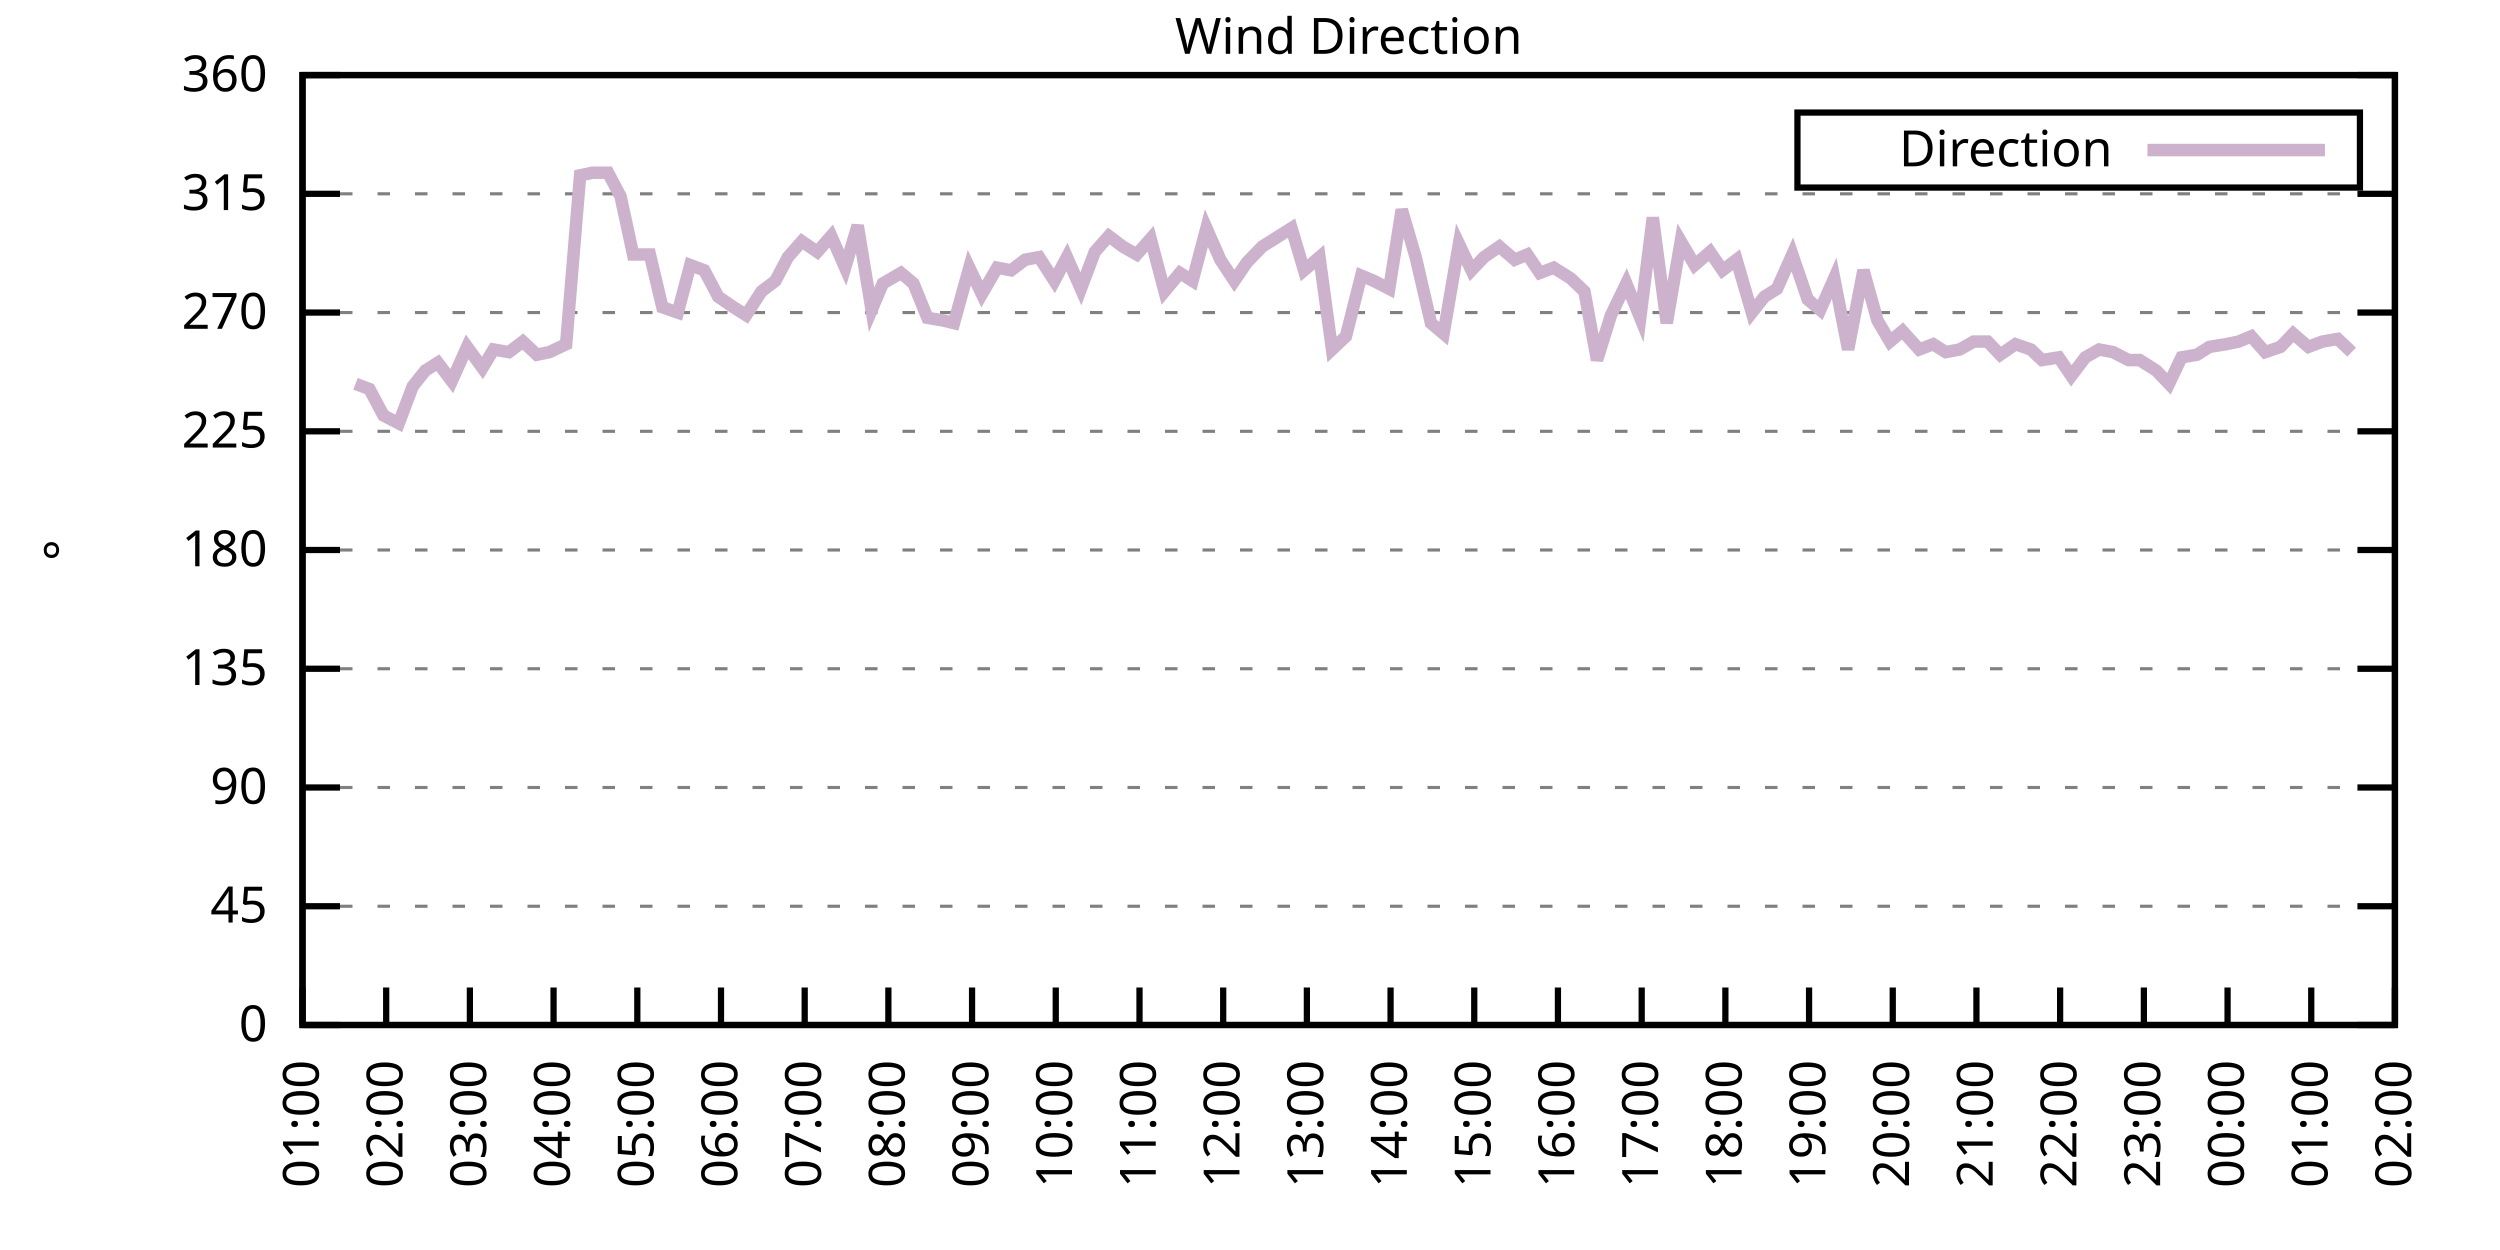
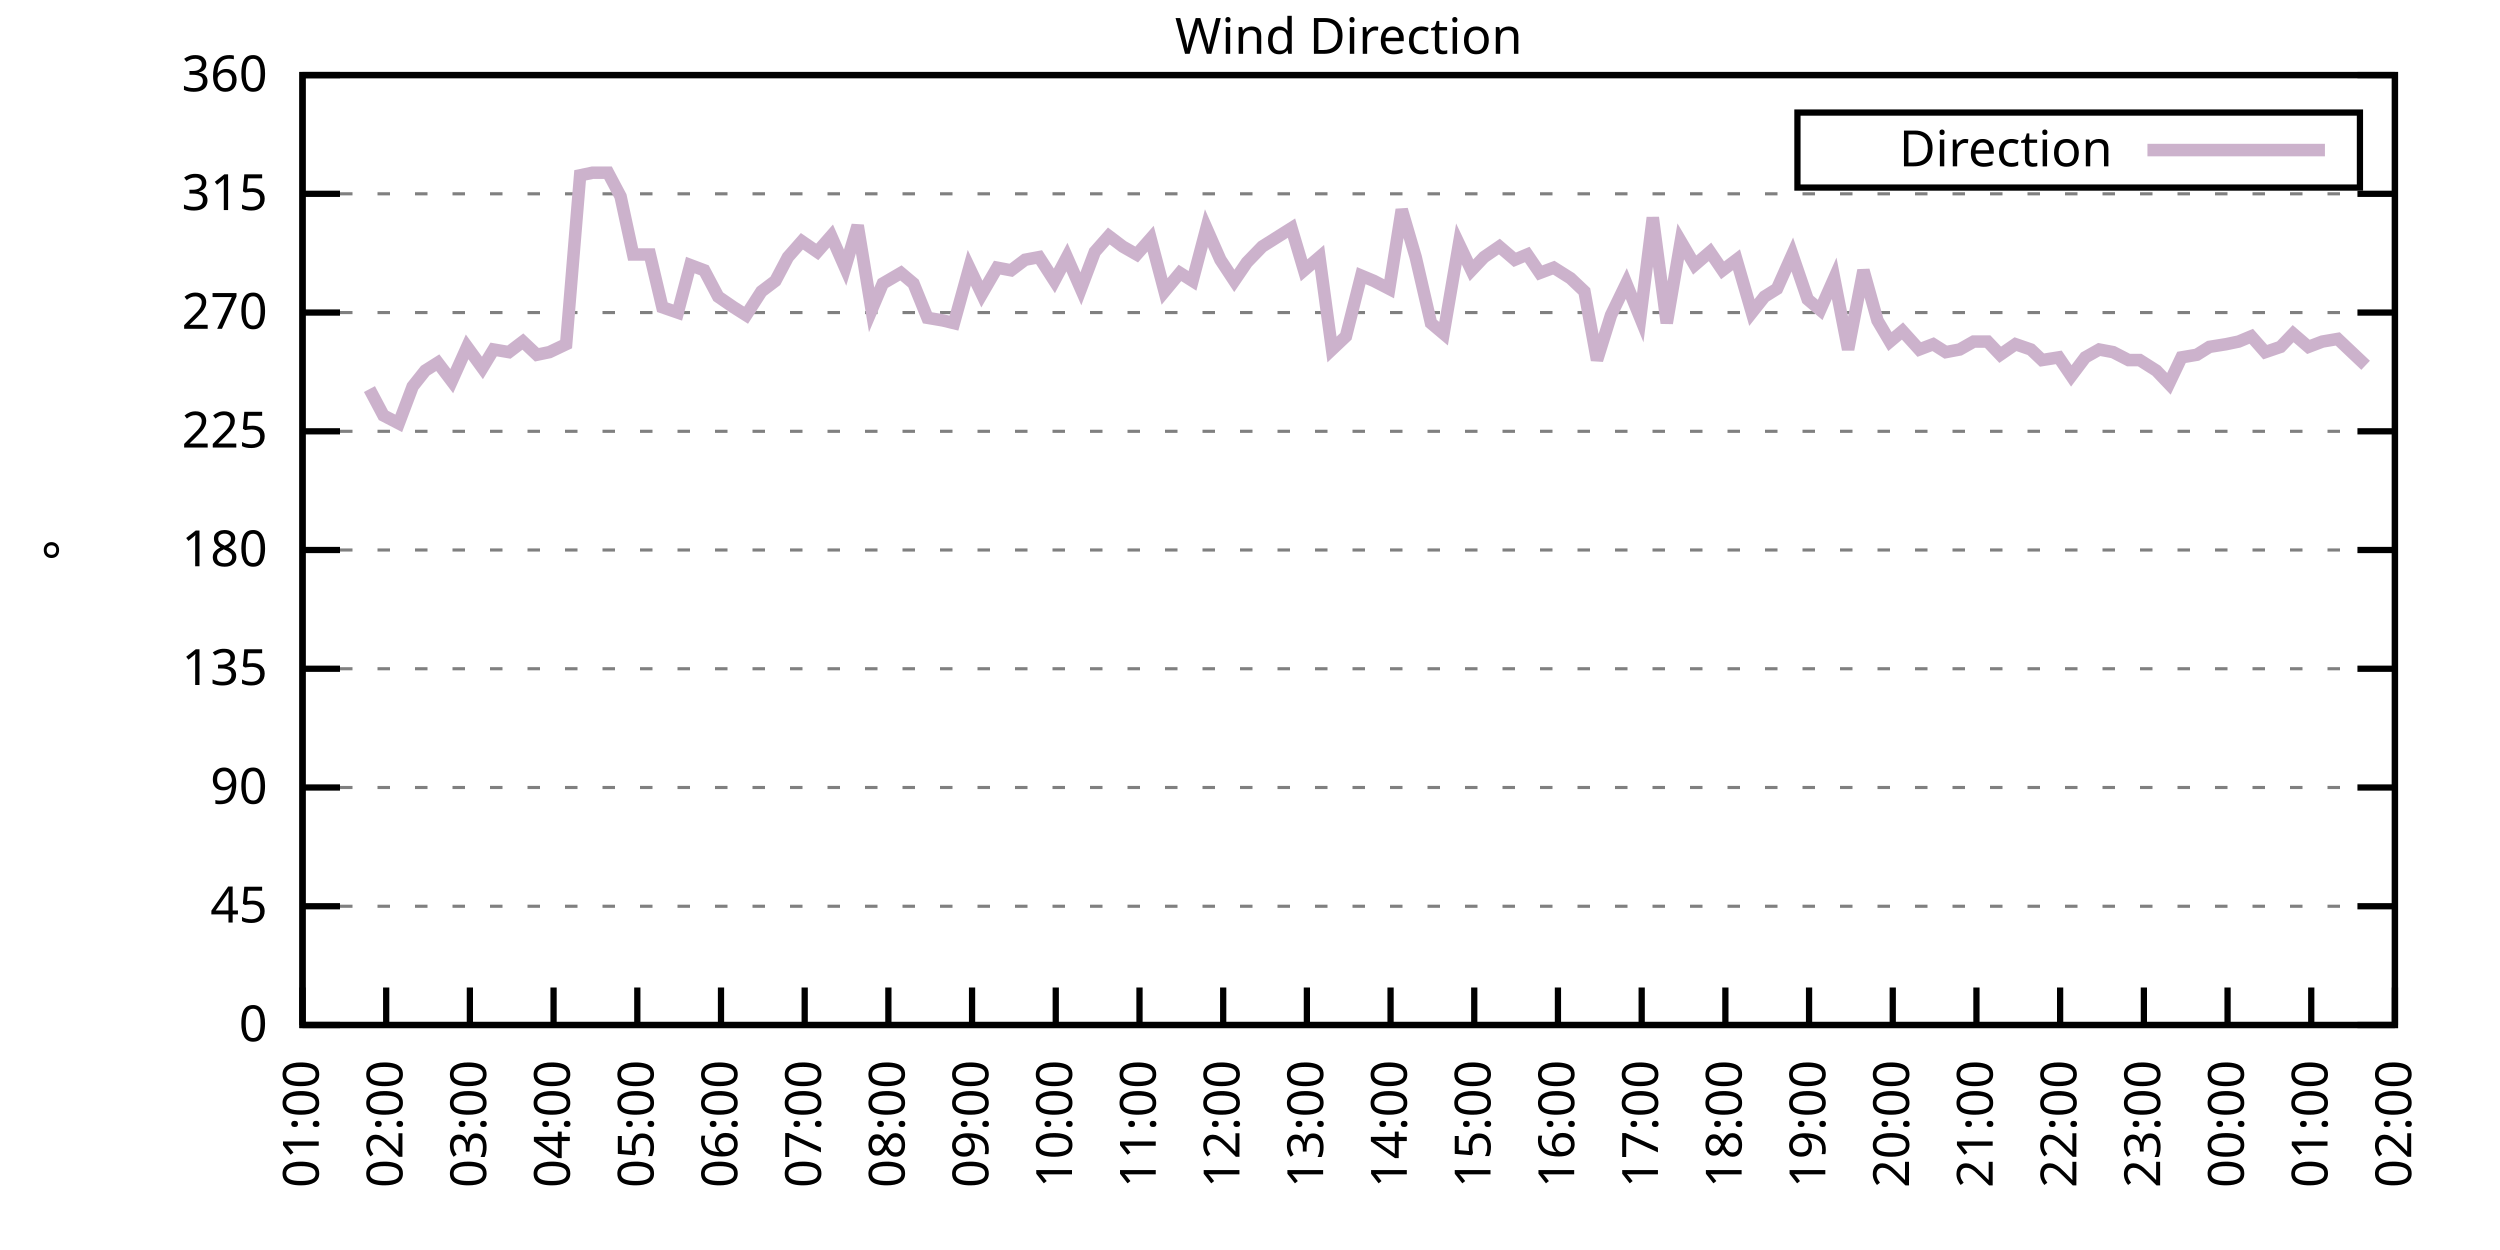
<svg xmlns="http://www.w3.org/2000/svg" xmlns:xlink="http://www.w3.org/1999/xlink" width="400" height="200" viewBox="0 0 400 200">
  <g id="gnuplot_canvas">
    <rect x="0" y="0" width="400" height="200" fill="none" />
    <defs>
      <circle id="gpDot" r="0.5" stroke-width="0.5" stroke="currentColor" />
      <path id="gpPt0" stroke-width="0.333" stroke="currentColor" d="M-1,0 h2 M0,-1 v2" />
      <path id="gpPt1" stroke-width="0.333" stroke="currentColor" d="M-1,-1 L1,1 M1,-1 L-1,1" />
      <path id="gpPt2" stroke-width="0.333" stroke="currentColor" d="M-1,0 L1,0 M0,-1 L0,1 M-1,-1 L1,1 M-1,1 L1,-1" />
      <rect id="gpPt3" stroke-width="0.333" stroke="currentColor" x="-1" y="-1" width="2" height="2" />
      <rect id="gpPt4" stroke-width="0.333" stroke="currentColor" fill="currentColor" x="-1" y="-1" width="2" height="2" />
      <circle id="gpPt5" stroke-width="0.333" stroke="currentColor" cx="0" cy="0" r="1" />
      <use xlink:href="#gpPt5" id="gpPt6" fill="currentColor" stroke="none" />
      <path id="gpPt7" stroke-width="0.333" stroke="currentColor" d="M0,-1.33 L-1.33,0.67 L1.33,0.67 z" />
      <use xlink:href="#gpPt7" id="gpPt8" fill="currentColor" stroke="none" />
      <use xlink:href="#gpPt7" id="gpPt9" stroke="currentColor" transform="rotate(180)" />
      <use xlink:href="#gpPt9" id="gpPt10" fill="currentColor" stroke="none" />
      <use xlink:href="#gpPt3" id="gpPt11" stroke="currentColor" transform="rotate(45)" />
      <use xlink:href="#gpPt11" id="gpPt12" fill="currentColor" stroke="none" />
      <path id="gpPt13" stroke-width="0.333" stroke="currentColor" d="M0,1.330 L1.265,0.411 L0.782,-1.067 L-0.782,-1.076 L-1.265,0.411 z" />
      <use xlink:href="#gpPt13" id="gpPt14" fill="currentColor" stroke="none" />
      <filter id="textbox" filterUnits="objectBoundingBox" x="0" y="0" height="1" width="1">
        <feFlood flood-color="white" flood-opacity="1" result="bgnd" />
        <feComposite in="SourceGraphic" in2="bgnd" operator="atop" />
      </filter>
      <filter id="greybox" filterUnits="objectBoundingBox" x="0" y="0" height="1" width="1">
        <feFlood flood-color="lightgrey" flood-opacity="1" result="grey" />
        <feComposite in="SourceGraphic" in2="grey" operator="atop" />
      </filter>
    </defs>
    <g fill="none" color="white" stroke="currentColor" stroke-width="1.00" stroke-linecap="butt" stroke-linejoin="miter">
</g>
    <g fill="none" color="black" stroke="currentColor" stroke-width="1.00" stroke-linecap="butt" stroke-linejoin="miter">
      <g stroke="none" shape-rendering="crispEdges">
        <polygon fill="rgb(255, 255, 255)" points="48.40,164.00 383.18,164.00 383.18,12.02 48.40,12.02 " />
      </g>
    </g>
    <g fill="none" color="black" stroke="currentColor" stroke-width="1.00" stroke-linecap="butt" stroke-linejoin="miter">
</g>
    <g fill="none" color="black" stroke="black" stroke-width="0.50" stroke-linecap="butt" stroke-linejoin="miter">
</g>
    <g fill="none" color="gray" stroke="currentColor" stroke-width="0.50" stroke-linecap="butt" stroke-linejoin="miter">
      <path stroke="gray" stroke-dasharray="2,4" class="gridline" d="M48.40,164.00 L383.19,164.00  " />
    </g>
    <g fill="none" color="gray" stroke="gray" stroke-width="1.00" stroke-linecap="butt" stroke-linejoin="miter">
</g>
    <g fill="none" color="black" stroke="currentColor" stroke-width="1.00" stroke-linecap="butt" stroke-linejoin="miter">
      <path stroke="black" d="M48.40,164.00 L54.40,164.00 M383.19,164.00 L377.19,164.00  " />
      <g transform="translate(42.80,166.60)" stroke="none" fill="black" font-family="Sans" font-size="8.00" text-anchor="end">
        <text>
          <tspan font-family="Sans"> 0</tspan>
        </text>
      </g>
    </g>
    <g fill="none" color="black" stroke="currentColor" stroke-width="1.00" stroke-linecap="butt" stroke-linejoin="miter">
</g>
    <g fill="none" color="black" stroke="black" stroke-width="0.50" stroke-linecap="butt" stroke-linejoin="miter">
</g>
    <g fill="none" color="gray" stroke="currentColor" stroke-width="0.50" stroke-linecap="butt" stroke-linejoin="miter">
      <path stroke="gray" stroke-dasharray="2,4" class="gridline" d="M48.40,145.00 L383.19,145.00  " />
    </g>
    <g fill="none" color="gray" stroke="gray" stroke-width="1.00" stroke-linecap="butt" stroke-linejoin="miter">
</g>
    <g fill="none" color="black" stroke="currentColor" stroke-width="1.00" stroke-linecap="butt" stroke-linejoin="miter">
      <path stroke="black" d="M48.40,145.00 L54.40,145.00 M383.19,145.00 L377.19,145.00  " />
      <g transform="translate(42.80,147.60)" stroke="none" fill="black" font-family="Sans" font-size="8.00" text-anchor="end">
        <text>
          <tspan font-family="Sans"> 45</tspan>
        </text>
      </g>
    </g>
    <g fill="none" color="black" stroke="currentColor" stroke-width="1.00" stroke-linecap="butt" stroke-linejoin="miter">
</g>
    <g fill="none" color="black" stroke="black" stroke-width="0.50" stroke-linecap="butt" stroke-linejoin="miter">
</g>
    <g fill="none" color="gray" stroke="currentColor" stroke-width="0.50" stroke-linecap="butt" stroke-linejoin="miter">
      <path stroke="gray" stroke-dasharray="2,4" class="gridline" d="M48.40,126.00 L383.19,126.00  " />
    </g>
    <g fill="none" color="gray" stroke="gray" stroke-width="1.00" stroke-linecap="butt" stroke-linejoin="miter">
</g>
    <g fill="none" color="black" stroke="currentColor" stroke-width="1.00" stroke-linecap="butt" stroke-linejoin="miter">
      <path stroke="black" d="M48.40,126.00 L54.40,126.00 M383.19,126.00 L377.19,126.00  " />
      <g transform="translate(42.80,128.60)" stroke="none" fill="black" font-family="Sans" font-size="8.00" text-anchor="end">
        <text>
          <tspan font-family="Sans"> 90</tspan>
        </text>
      </g>
    </g>
    <g fill="none" color="black" stroke="currentColor" stroke-width="1.00" stroke-linecap="butt" stroke-linejoin="miter">
</g>
    <g fill="none" color="black" stroke="black" stroke-width="0.50" stroke-linecap="butt" stroke-linejoin="miter">
</g>
    <g fill="none" color="gray" stroke="currentColor" stroke-width="0.50" stroke-linecap="butt" stroke-linejoin="miter">
      <path stroke="gray" stroke-dasharray="2,4" class="gridline" d="M48.40,107.00 L383.19,107.00  " />
    </g>
    <g fill="none" color="gray" stroke="gray" stroke-width="1.00" stroke-linecap="butt" stroke-linejoin="miter">
</g>
    <g fill="none" color="black" stroke="currentColor" stroke-width="1.00" stroke-linecap="butt" stroke-linejoin="miter">
      <path stroke="black" d="M48.40,107.00 L54.40,107.00 M383.19,107.00 L377.19,107.00  " />
      <g transform="translate(42.80,109.60)" stroke="none" fill="black" font-family="Sans" font-size="8.00" text-anchor="end">
        <text>
          <tspan font-family="Sans"> 135</tspan>
        </text>
      </g>
    </g>
    <g fill="none" color="black" stroke="currentColor" stroke-width="1.00" stroke-linecap="butt" stroke-linejoin="miter">
</g>
    <g fill="none" color="black" stroke="black" stroke-width="0.50" stroke-linecap="butt" stroke-linejoin="miter">
</g>
    <g fill="none" color="gray" stroke="currentColor" stroke-width="0.50" stroke-linecap="butt" stroke-linejoin="miter">
      <path stroke="gray" stroke-dasharray="2,4" class="gridline" d="M48.40,88.00 L383.19,88.00  " />
    </g>
    <g fill="none" color="gray" stroke="gray" stroke-width="1.00" stroke-linecap="butt" stroke-linejoin="miter">
</g>
    <g fill="none" color="black" stroke="currentColor" stroke-width="1.00" stroke-linecap="butt" stroke-linejoin="miter">
      <path stroke="black" d="M48.40,88.00 L54.40,88.00 M383.19,88.00 L377.19,88.00  " />
      <g transform="translate(42.80,90.60)" stroke="none" fill="black" font-family="Sans" font-size="8.00" text-anchor="end">
        <text>
          <tspan font-family="Sans"> 180</tspan>
        </text>
      </g>
    </g>
    <g fill="none" color="black" stroke="currentColor" stroke-width="1.00" stroke-linecap="butt" stroke-linejoin="miter">
</g>
    <g fill="none" color="black" stroke="black" stroke-width="0.50" stroke-linecap="butt" stroke-linejoin="miter">
</g>
    <g fill="none" color="gray" stroke="currentColor" stroke-width="0.50" stroke-linecap="butt" stroke-linejoin="miter">
      <path stroke="gray" stroke-dasharray="2,4" class="gridline" d="M48.40,69.01 L383.19,69.01  " />
    </g>
    <g fill="none" color="gray" stroke="gray" stroke-width="1.00" stroke-linecap="butt" stroke-linejoin="miter">
</g>
    <g fill="none" color="black" stroke="currentColor" stroke-width="1.00" stroke-linecap="butt" stroke-linejoin="miter">
      <path stroke="black" d="M48.40,69.01 L54.40,69.01 M383.19,69.01 L377.19,69.01  " />
      <g transform="translate(42.80,71.61)" stroke="none" fill="black" font-family="Sans" font-size="8.00" text-anchor="end">
        <text>
          <tspan font-family="Sans"> 225</tspan>
        </text>
      </g>
    </g>
    <g fill="none" color="black" stroke="currentColor" stroke-width="1.00" stroke-linecap="butt" stroke-linejoin="miter">
</g>
    <g fill="none" color="black" stroke="black" stroke-width="0.50" stroke-linecap="butt" stroke-linejoin="miter">
</g>
    <g fill="none" color="gray" stroke="currentColor" stroke-width="0.50" stroke-linecap="butt" stroke-linejoin="miter">
      <path stroke="gray" stroke-dasharray="2,4" class="gridline" d="M48.40,50.01 L383.19,50.01  " />
    </g>
    <g fill="none" color="gray" stroke="gray" stroke-width="1.00" stroke-linecap="butt" stroke-linejoin="miter">
</g>
    <g fill="none" color="black" stroke="currentColor" stroke-width="1.00" stroke-linecap="butt" stroke-linejoin="miter">
      <path stroke="black" d="M48.40,50.01 L54.40,50.01 M383.19,50.01 L377.19,50.01  " />
      <g transform="translate(42.80,52.61)" stroke="none" fill="black" font-family="Sans" font-size="8.00" text-anchor="end">
        <text>
          <tspan font-family="Sans"> 270</tspan>
        </text>
      </g>
    </g>
    <g fill="none" color="black" stroke="currentColor" stroke-width="1.00" stroke-linecap="butt" stroke-linejoin="miter">
</g>
    <g fill="none" color="black" stroke="black" stroke-width="0.50" stroke-linecap="butt" stroke-linejoin="miter">
</g>
    <g fill="none" color="gray" stroke="currentColor" stroke-width="0.50" stroke-linecap="butt" stroke-linejoin="miter">
      <path stroke="gray" stroke-dasharray="2,4" class="gridline" d="M48.40,31.01 L383.19,31.01  " />
    </g>
    <g fill="none" color="gray" stroke="gray" stroke-width="1.00" stroke-linecap="butt" stroke-linejoin="miter">
</g>
    <g fill="none" color="black" stroke="currentColor" stroke-width="1.00" stroke-linecap="butt" stroke-linejoin="miter">
      <path stroke="black" d="M48.40,31.01 L54.40,31.01 M383.19,31.01 L377.19,31.01  " />
      <g transform="translate(42.80,33.61)" stroke="none" fill="black" font-family="Sans" font-size="8.00" text-anchor="end">
        <text>
          <tspan font-family="Sans"> 315</tspan>
        </text>
      </g>
    </g>
    <g fill="none" color="black" stroke="currentColor" stroke-width="1.00" stroke-linecap="butt" stroke-linejoin="miter">
</g>
    <g fill="none" color="black" stroke="black" stroke-width="0.50" stroke-linecap="butt" stroke-linejoin="miter">
</g>
    <g fill="none" color="gray" stroke="currentColor" stroke-width="0.50" stroke-linecap="butt" stroke-linejoin="miter">
      <path stroke="gray" stroke-dasharray="2,4" class="gridline" d="M48.40,12.01 L383.19,12.01  " />
    </g>
    <g fill="none" color="gray" stroke="gray" stroke-width="1.00" stroke-linecap="butt" stroke-linejoin="miter">
</g>
    <g fill="none" color="black" stroke="currentColor" stroke-width="1.00" stroke-linecap="butt" stroke-linejoin="miter">
      <path stroke="black" d="M48.40,12.01 L54.40,12.01 M383.19,12.01 L377.19,12.01  " />
      <g transform="translate(42.80,14.61)" stroke="none" fill="black" font-family="Sans" font-size="8.00" text-anchor="end">
        <text>
          <tspan font-family="Sans"> 360</tspan>
        </text>
      </g>
    </g>
    <g fill="none" color="black" stroke="currentColor" stroke-width="1.00" stroke-linecap="butt" stroke-linejoin="miter">
      <path stroke="black" d="M48.40,164.00 L48.40,158.00  " />
      <g transform="translate(51.00,169.60) rotate(270.00)" stroke="none" fill="black" font-family="Sans" font-size="8.00" text-anchor="end">
        <text>
          <tspan font-family="Sans">01:00</tspan>
        </text>
      </g>
    </g>
    <g fill="none" color="black" stroke="currentColor" stroke-width="1.00" stroke-linecap="butt" stroke-linejoin="miter">
      <path stroke="black" d="M61.79,164.00 L61.79,158.00  " />
      <g transform="translate(64.39,169.60) rotate(270.00)" stroke="none" fill="black" font-family="Sans" font-size="8.00" text-anchor="end">
        <text>
          <tspan font-family="Sans">02:00</tspan>
        </text>
      </g>
    </g>
    <g fill="none" color="black" stroke="currentColor" stroke-width="1.00" stroke-linecap="butt" stroke-linejoin="miter">
      <path stroke="black" d="M75.18,164.00 L75.18,158.00  " />
      <g transform="translate(77.78,169.60) rotate(270.00)" stroke="none" fill="black" font-family="Sans" font-size="8.00" text-anchor="end">
        <text>
          <tspan font-family="Sans">03:00</tspan>
        </text>
      </g>
    </g>
    <g fill="none" color="black" stroke="currentColor" stroke-width="1.00" stroke-linecap="butt" stroke-linejoin="miter">
      <path stroke="black" d="M88.57,164.00 L88.57,158.00  " />
      <g transform="translate(91.17,169.60) rotate(270.00)" stroke="none" fill="black" font-family="Sans" font-size="8.00" text-anchor="end">
        <text>
          <tspan font-family="Sans">04:00</tspan>
        </text>
      </g>
    </g>
    <g fill="none" color="black" stroke="currentColor" stroke-width="1.00" stroke-linecap="butt" stroke-linejoin="miter">
      <path stroke="black" d="M101.97,164.00 L101.97,158.00  " />
      <g transform="translate(104.57,169.60) rotate(270.00)" stroke="none" fill="black" font-family="Sans" font-size="8.00" text-anchor="end">
        <text>
          <tspan font-family="Sans">05:00</tspan>
        </text>
      </g>
    </g>
    <g fill="none" color="black" stroke="currentColor" stroke-width="1.00" stroke-linecap="butt" stroke-linejoin="miter">
      <path stroke="black" d="M115.36,164.00 L115.36,158.00  " />
      <g transform="translate(117.96,169.60) rotate(270.00)" stroke="none" fill="black" font-family="Sans" font-size="8.00" text-anchor="end">
        <text>
          <tspan font-family="Sans">06:00</tspan>
        </text>
      </g>
    </g>
    <g fill="none" color="black" stroke="currentColor" stroke-width="1.00" stroke-linecap="butt" stroke-linejoin="miter">
      <path stroke="black" d="M128.75,164.00 L128.75,158.00  " />
      <g transform="translate(131.35,169.60) rotate(270.00)" stroke="none" fill="black" font-family="Sans" font-size="8.00" text-anchor="end">
        <text>
          <tspan font-family="Sans">07:00</tspan>
        </text>
      </g>
    </g>
    <g fill="none" color="black" stroke="currentColor" stroke-width="1.00" stroke-linecap="butt" stroke-linejoin="miter">
      <path stroke="black" d="M142.14,164.00 L142.14,158.00  " />
      <g transform="translate(144.74,169.60) rotate(270.00)" stroke="none" fill="black" font-family="Sans" font-size="8.00" text-anchor="end">
        <text>
          <tspan font-family="Sans">08:00</tspan>
        </text>
      </g>
    </g>
    <g fill="none" color="black" stroke="currentColor" stroke-width="1.00" stroke-linecap="butt" stroke-linejoin="miter">
      <path stroke="black" d="M155.53,164.00 L155.53,158.00  " />
      <g transform="translate(158.13,169.60) rotate(270.00)" stroke="none" fill="black" font-family="Sans" font-size="8.00" text-anchor="end">
        <text>
          <tspan font-family="Sans">09:00</tspan>
        </text>
      </g>
    </g>
    <g fill="none" color="black" stroke="currentColor" stroke-width="1.00" stroke-linecap="butt" stroke-linejoin="miter">
      <path stroke="black" d="M168.92,164.00 L168.92,158.00  " />
      <g transform="translate(171.52,169.60) rotate(270.00)" stroke="none" fill="black" font-family="Sans" font-size="8.00" text-anchor="end">
        <text>
          <tspan font-family="Sans">10:00</tspan>
        </text>
      </g>
    </g>
    <g fill="none" color="black" stroke="currentColor" stroke-width="1.00" stroke-linecap="butt" stroke-linejoin="miter">
      <path stroke="black" d="M182.32,164.00 L182.32,158.00  " />
      <g transform="translate(184.92,169.60) rotate(270.00)" stroke="none" fill="black" font-family="Sans" font-size="8.00" text-anchor="end">
        <text>
          <tspan font-family="Sans">11:00</tspan>
        </text>
      </g>
    </g>
    <g fill="none" color="black" stroke="currentColor" stroke-width="1.00" stroke-linecap="butt" stroke-linejoin="miter">
      <path stroke="black" d="M195.71,164.00 L195.71,158.00  " />
      <g transform="translate(198.31,169.60) rotate(270.00)" stroke="none" fill="black" font-family="Sans" font-size="8.00" text-anchor="end">
        <text>
          <tspan font-family="Sans">12:00</tspan>
        </text>
      </g>
    </g>
    <g fill="none" color="black" stroke="currentColor" stroke-width="1.00" stroke-linecap="butt" stroke-linejoin="miter">
      <path stroke="black" d="M209.10,164.00 L209.10,158.00  " />
      <g transform="translate(211.70,169.60) rotate(270.00)" stroke="none" fill="black" font-family="Sans" font-size="8.00" text-anchor="end">
        <text>
          <tspan font-family="Sans">13:00</tspan>
        </text>
      </g>
    </g>
    <g fill="none" color="black" stroke="currentColor" stroke-width="1.00" stroke-linecap="butt" stroke-linejoin="miter">
      <path stroke="black" d="M222.49,164.00 L222.49,158.00  " />
      <g transform="translate(225.09,169.60) rotate(270.00)" stroke="none" fill="black" font-family="Sans" font-size="8.00" text-anchor="end">
        <text>
          <tspan font-family="Sans">14:00</tspan>
        </text>
      </g>
    </g>
    <g fill="none" color="black" stroke="currentColor" stroke-width="1.00" stroke-linecap="butt" stroke-linejoin="miter">
      <path stroke="black" d="M235.88,164.00 L235.88,158.00  " />
      <g transform="translate(238.48,169.60) rotate(270.00)" stroke="none" fill="black" font-family="Sans" font-size="8.00" text-anchor="end">
        <text>
          <tspan font-family="Sans">15:00</tspan>
        </text>
      </g>
    </g>
    <g fill="none" color="black" stroke="currentColor" stroke-width="1.00" stroke-linecap="butt" stroke-linejoin="miter">
      <path stroke="black" d="M249.27,164.00 L249.27,158.00  " />
      <g transform="translate(251.87,169.60) rotate(270.00)" stroke="none" fill="black" font-family="Sans" font-size="8.00" text-anchor="end">
        <text>
          <tspan font-family="Sans">16:00</tspan>
        </text>
      </g>
    </g>
    <g fill="none" color="black" stroke="currentColor" stroke-width="1.00" stroke-linecap="butt" stroke-linejoin="miter">
      <path stroke="black" d="M262.67,164.00 L262.67,158.00  " />
      <g transform="translate(265.27,169.60) rotate(270.00)" stroke="none" fill="black" font-family="Sans" font-size="8.00" text-anchor="end">
        <text>
          <tspan font-family="Sans">17:00</tspan>
        </text>
      </g>
    </g>
    <g fill="none" color="black" stroke="currentColor" stroke-width="1.00" stroke-linecap="butt" stroke-linejoin="miter">
      <path stroke="black" d="M276.06,164.00 L276.06,158.00  " />
      <g transform="translate(278.66,169.60) rotate(270.00)" stroke="none" fill="black" font-family="Sans" font-size="8.00" text-anchor="end">
        <text>
          <tspan font-family="Sans">18:00</tspan>
        </text>
      </g>
    </g>
    <g fill="none" color="black" stroke="currentColor" stroke-width="1.00" stroke-linecap="butt" stroke-linejoin="miter">
      <path stroke="black" d="M289.45,164.00 L289.45,158.00  " />
      <g transform="translate(292.05,169.60) rotate(270.00)" stroke="none" fill="black" font-family="Sans" font-size="8.00" text-anchor="end">
        <text>
          <tspan font-family="Sans">19:00</tspan>
        </text>
      </g>
    </g>
    <g fill="none" color="black" stroke="currentColor" stroke-width="1.00" stroke-linecap="butt" stroke-linejoin="miter">
      <path stroke="black" d="M302.84,164.00 L302.84,158.00  " />
      <g transform="translate(305.44,169.60) rotate(270.00)" stroke="none" fill="black" font-family="Sans" font-size="8.00" text-anchor="end">
        <text>
          <tspan font-family="Sans">20:00</tspan>
        </text>
      </g>
    </g>
    <g fill="none" color="black" stroke="currentColor" stroke-width="1.00" stroke-linecap="butt" stroke-linejoin="miter">
      <path stroke="black" d="M316.23,164.00 L316.23,158.00  " />
      <g transform="translate(318.83,169.60) rotate(270.00)" stroke="none" fill="black" font-family="Sans" font-size="8.00" text-anchor="end">
        <text>
          <tspan font-family="Sans">21:00</tspan>
        </text>
      </g>
    </g>
    <g fill="none" color="black" stroke="currentColor" stroke-width="1.00" stroke-linecap="butt" stroke-linejoin="miter">
      <path stroke="black" d="M329.62,164.00 L329.62,158.00  " />
      <g transform="translate(332.22,169.60) rotate(270.00)" stroke="none" fill="black" font-family="Sans" font-size="8.00" text-anchor="end">
        <text>
          <tspan font-family="Sans">22:00</tspan>
        </text>
      </g>
    </g>
    <g fill="none" color="black" stroke="currentColor" stroke-width="1.00" stroke-linecap="butt" stroke-linejoin="miter">
      <path stroke="black" d="M343.02,164.00 L343.02,158.00  " />
      <g transform="translate(345.62,169.60) rotate(270.00)" stroke="none" fill="black" font-family="Sans" font-size="8.00" text-anchor="end">
        <text>
          <tspan font-family="Sans">23:00</tspan>
        </text>
      </g>
    </g>
    <g fill="none" color="black" stroke="currentColor" stroke-width="1.00" stroke-linecap="butt" stroke-linejoin="miter">
      <path stroke="black" d="M356.41,164.00 L356.41,158.00  " />
      <g transform="translate(359.01,169.60) rotate(270.00)" stroke="none" fill="black" font-family="Sans" font-size="8.00" text-anchor="end">
        <text>
          <tspan font-family="Sans">00:00</tspan>
        </text>
      </g>
    </g>
    <g fill="none" color="black" stroke="currentColor" stroke-width="1.00" stroke-linecap="butt" stroke-linejoin="miter">
      <path stroke="black" d="M369.80,164.00 L369.80,158.00  " />
      <g transform="translate(372.40,169.60) rotate(270.00)" stroke="none" fill="black" font-family="Sans" font-size="8.00" text-anchor="end">
        <text>
          <tspan font-family="Sans">01:00</tspan>
        </text>
      </g>
    </g>
    <g fill="none" color="black" stroke="currentColor" stroke-width="1.00" stroke-linecap="butt" stroke-linejoin="miter">
      <path stroke="black" d="M383.19,164.00 L383.19,158.00  " />
      <g transform="translate(385.79,169.60) rotate(270.00)" stroke="none" fill="black" font-family="Sans" font-size="8.00" text-anchor="end">
        <text>
          <tspan font-family="Sans">02:00</tspan>
        </text>
      </g>
    </g>
    <g fill="none" color="black" stroke="currentColor" stroke-width="1.00" stroke-linecap="butt" stroke-linejoin="miter">
</g>
    <g fill="none" color="black" stroke="currentColor" stroke-width="1.00" stroke-linecap="butt" stroke-linejoin="miter">
      <path stroke="black" d="M48.40,12.01 L48.40,164.00 L383.19,164.00 L383.19,12.01 L48.40,12.01 Z  " />
    </g>
    <g fill="none" color="black" stroke="currentColor" stroke-width="1.00" stroke-linecap="butt" stroke-linejoin="miter">
</g>
    <g fill="none" color="black" stroke="currentColor" stroke-width="1.00" stroke-linecap="butt" stroke-linejoin="miter">
      <path stroke="black" d="M287.59,30.01 L287.59,18.01 L377.59,18.01 L377.59,30.01 L287.59,30.01 Z  " />
    </g>
    <g id="Wind_direction_plot_1">
      <g fill="none" color="white" stroke="black" stroke-width="2.00" stroke-linecap="butt" stroke-linejoin="miter">
</g>
      <g fill="none" color="black" stroke="currentColor" stroke-width="2.00" stroke-linecap="butt" stroke-linejoin="miter">
        <g transform="translate(337.99,26.61)" stroke="none" fill="black" font-family="Sans" font-size="8.00" text-anchor="end">
          <text>
            <tspan font-family="Sans">Direction</tspan>
          </text>
        </g>
      </g>
      <g fill="none" color="black" stroke="currentColor" stroke-width="2.00" stroke-linecap="butt" stroke-linejoin="miter">
-         <path stroke="rgb(204, 178, 204)" d="M343.59,24.01 L371.99,24.01 M56.88,61.41 L59.11,62.25 L61.35,66.47 L63.80,67.74 L66.03,61.83 L68.04,59.30   L70.05,58.03 L72.28,60.98 L74.74,55.50 L77.19,58.87 L78.98,55.92 L81.43,56.34 L83.66,54.65 L85.90,56.76   L87.91,56.34 L90.58,55.07 L92.82,28.05 L94.82,27.63 L97.28,27.63 L99.29,31.43 L101.30,40.72 L103.98,40.72   L105.98,49.16 L108.44,50.01 L110.45,42.41 L112.68,43.25 L114.91,47.47 L117.37,49.16 L119.38,50.43 L121.83,46.63   L124.06,44.94 L126.07,41.14 L128.30,38.61 L130.76,40.30 L132.99,37.76 L135.22,42.83 L137.23,36.08 L139.46,49.59   L141.25,45.36 L144.15,43.67 L146.16,45.36 L148.39,50.85 L150.85,51.27 L152.63,51.70 L155.09,42.83 L157.10,47.05   L159.55,42.83 L161.78,43.25 L164.01,41.56 L166.25,41.14 L168.70,44.94 L170.71,41.14 L172.94,46.21 L175.17,40.30   L177.41,37.76 L179.64,39.45 L181.87,40.72 L184.10,38.19 L186.33,46.63 L188.79,43.67 L190.80,44.94 L193.03,36.50   L195.26,41.56 L197.49,44.94 L199.50,41.99 L201.96,39.45 L206.64,36.50 L208.65,43.25 L211.11,41.14 L213.12,55.92   L215.35,53.81 L217.80,44.10 L219.81,44.94 L222.27,46.21 L224.28,33.54 L226.51,41.14 L228.96,51.70 L230.97,53.39   L233.43,39.03 L235.44,43.25 L237.44,41.14 L239.90,39.45 L242.36,41.56 L244.36,40.72 L246.37,43.67 L248.60,42.83   L251.28,44.52 L253.51,46.63 L255.52,57.61 L257.76,50.43 L260.21,45.36 L262.44,50.85 L264.45,34.81 L266.68,51.70   L268.92,38.61 L271.15,42.41 L273.60,40.30 L275.61,43.25 L277.84,41.56 L280.30,50.01 L282.31,47.47 L284.32,46.21   L286.77,40.72 L289.23,47.90 L291.23,49.59 L293.47,44.52 L295.70,55.92 L298.15,43.25 L300.39,51.27 L302.39,54.65   L304.40,52.96 L307.08,55.92 L309.31,55.07 L311.32,56.34 L313.55,55.92 L315.79,54.65 L318.02,54.65 L320.03,56.76   L322.48,55.07 L324.94,55.92 L326.72,57.61 L329.40,57.18 L331.41,60.14 L333.64,57.18 L335.87,55.92 L338.10,56.34   L340.56,57.61 L342.35,57.61 L345.02,59.30 L347.03,61.41 L349.04,57.18 L351.50,56.76 L353.51,55.50 L356.18,55.07   L358.19,54.65 L360.20,53.81 L362.43,56.34 L364.89,55.50 L366.90,53.39 L369.35,55.50 L371.58,54.65 L374.04,54.23   L376.27,56.34  " />
+         <path stroke="rgb(204, 178, 204)" d="M343.59,24.01 L371.99,24.01 M59.11,62.25 L61.35,66.47 L63.80,67.74 L66.03,61.83 L68.04,59.30 L70.05,58.03   L72.28,60.98 L74.74,55.50 L77.19,58.87 L78.98,55.92 L81.43,56.34 L83.66,54.65 L85.90,56.76 L87.91,56.34   L90.58,55.07 L92.82,28.05 L94.82,27.63 L97.28,27.63 L99.29,31.43 L101.30,40.72 L103.98,40.72 L105.98,49.16   L108.44,50.01 L110.45,42.41 L112.68,43.25 L114.91,47.47 L117.37,49.16 L119.38,50.43 L121.83,46.63 L124.06,44.94   L126.07,41.14 L128.30,38.61 L130.76,40.30 L132.99,37.76 L135.22,42.83 L137.23,36.08 L139.46,49.59 L141.25,45.36   L144.15,43.67 L146.16,45.36 L148.39,50.85 L150.85,51.27 L152.63,51.70 L155.09,42.83 L157.10,47.05 L159.55,42.83   L161.78,43.25 L164.01,41.56 L166.25,41.14 L168.70,44.94 L170.71,41.14 L172.94,46.21 L175.17,40.30 L177.41,37.76   L179.64,39.45 L181.87,40.72 L184.10,38.19 L186.33,46.63 L188.79,43.67 L190.80,44.94 L193.03,36.50 L195.26,41.56   L197.49,44.94 L199.50,41.99 L201.96,39.45 L206.64,36.50 L208.65,43.25 L211.11,41.14 L213.12,55.92 L215.35,53.81   L217.80,44.10 L219.81,44.94 L222.27,46.21 L224.28,33.54 L226.51,41.14 L228.96,51.70 L230.97,53.39 L233.43,39.03   L235.44,43.25 L237.44,41.14 L239.90,39.45 L242.36,41.56 L244.36,40.72 L246.37,43.67 L248.60,42.83 L251.28,44.52   L253.51,46.63 L255.52,57.61 L257.76,50.43 L260.21,45.36 L262.44,50.85 L264.45,34.81 L266.68,51.70 L268.92,38.61   L271.15,42.41 L273.60,40.30 L275.61,43.25 L277.84,41.56 L280.30,50.01 L282.31,47.47 L284.32,46.21 L286.77,40.72   L289.23,47.90 L291.23,49.59 L293.47,44.52 L295.70,55.92 L298.15,43.25 L300.39,51.27 L302.39,54.65 L304.40,52.96   L307.08,55.92 L309.31,55.07 L311.32,56.34 L313.55,55.92 L315.79,54.65 L318.02,54.65 L320.03,56.76 L322.48,55.07   L324.94,55.92 L326.72,57.61 L329.40,57.18 L331.41,60.14 L333.64,57.18 L335.87,55.92 L338.10,56.34 L340.56,57.61   L342.35,57.61 L345.02,59.30 L347.03,61.41 L349.04,57.18 L351.50,56.76 L353.51,55.50 L356.18,55.07 L358.19,54.65   L360.20,53.81 L362.43,56.34 L364.89,55.50 L366.90,53.39 L369.35,55.50 L371.58,54.65 L374.04,54.23 L376.27,56.34   L378.50,58.45  " />
      </g>
    </g>
    <g fill="none" color="black" stroke="currentColor" stroke-width="2.00" stroke-linecap="butt" stroke-linejoin="miter">
</g>
    <g fill="none" color="black" stroke="black" stroke-width="1.00" stroke-linecap="butt" stroke-linejoin="miter">
</g>
    <g fill="none" color="black" stroke="currentColor" stroke-width="1.00" stroke-linecap="butt" stroke-linejoin="miter">
      <path stroke="black" d="M48.40,12.01 L48.40,164.00 L383.19,164.00 L383.19,12.01 L48.40,12.01 Z  " />
      <g transform="translate(12.80,88.01) rotate(270.00)" stroke="none" fill="black" font-family="Sans" font-size="8.00" text-anchor="middle">
        <text>
          <tspan font-family="Sans">°</tspan>
        </text>
      </g>
    </g>
    <g fill="none" color="black" stroke="currentColor" stroke-width="1.00" stroke-linecap="butt" stroke-linejoin="miter">
</g>
    <g fill="none" color="black" stroke="currentColor" stroke-width="1.00" stroke-linecap="butt" stroke-linejoin="miter">
      <g transform="translate(215.79,8.61)" stroke="none" fill="black" font-family="Sans" font-size="8.00" text-anchor="middle">
        <text>
          <tspan font-family="Sans">Wind Direction</tspan>
        </text>
      </g>
    </g>
    <g fill="none" color="black" stroke="currentColor" stroke-width="1.00" stroke-linecap="butt" stroke-linejoin="miter">
</g>
  </g>
</svg>
